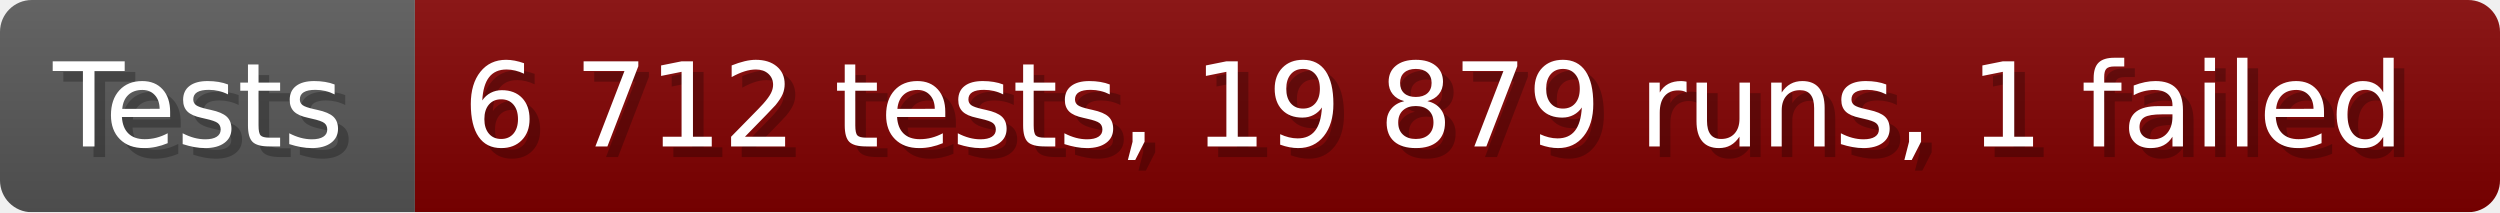
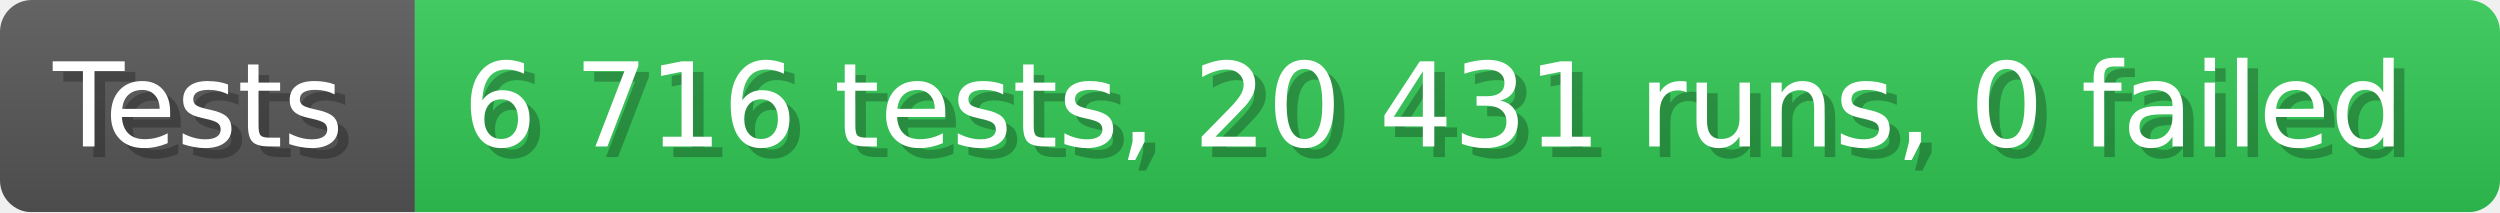
- <svg xmlns="http://www.w3.org/2000/svg" width="235.6" height="20" viewBox="0 0 2356 200" role="img" aria-label="Tests: 6 712 tests, 19 879 runs, 1 failed">
+ <svg xmlns="http://www.w3.org/2000/svg" width="235.6" height="20" viewBox="0 0 2356 200" role="img" aria-label="Tests: 6 716 tests, 20 431 runs, 0 failed">
  <linearGradient id="a" x2="0" y2="100%">
    <stop offset="0" stop-opacity=".1" stop-color="#EEE" />
    <stop offset="1" stop-opacity=".1" />
  </linearGradient>
  <mask id="m">
    <rect width="2356" height="200" rx="30" fill="#FFF" />
  </mask>
  <g mask="url(#m)">
    <rect width="391" height="200" fill="#555" />
-     <rect width="1965" height="200" fill="#800000" x="391" />
+     <rect width="1965" height="200" fill="#31c653" x="391" />
    <rect width="2356" height="200" fill="url(#a)" />
  </g>
  <g aria-hidden="true" fill="#fff" text-anchor="start" font-family="Verdana,DejaVu Sans,sans-serif" font-size="110">
    <text x="60" y="148" textLength="291" fill="#000" opacity="0.25">Tests</text>
    <text x="50" y="138" textLength="291">Tests</text>
-     <text x="446" y="148" textLength="1865" fill="#000" opacity="0.25">6 712 tests, 19 879 runs, 1 failed</text>
-     <text x="436" y="138" textLength="1865">6 712 tests, 19 879 runs, 1 failed</text>
+     <text x="446" y="148" textLength="1865" fill="#000" opacity="0.25">6 716 tests, 20 431 runs, 0 failed</text>
+     <text x="436" y="138" textLength="1865">6 716 tests, 20 431 runs, 0 failed</text>
  </g>
</svg>
